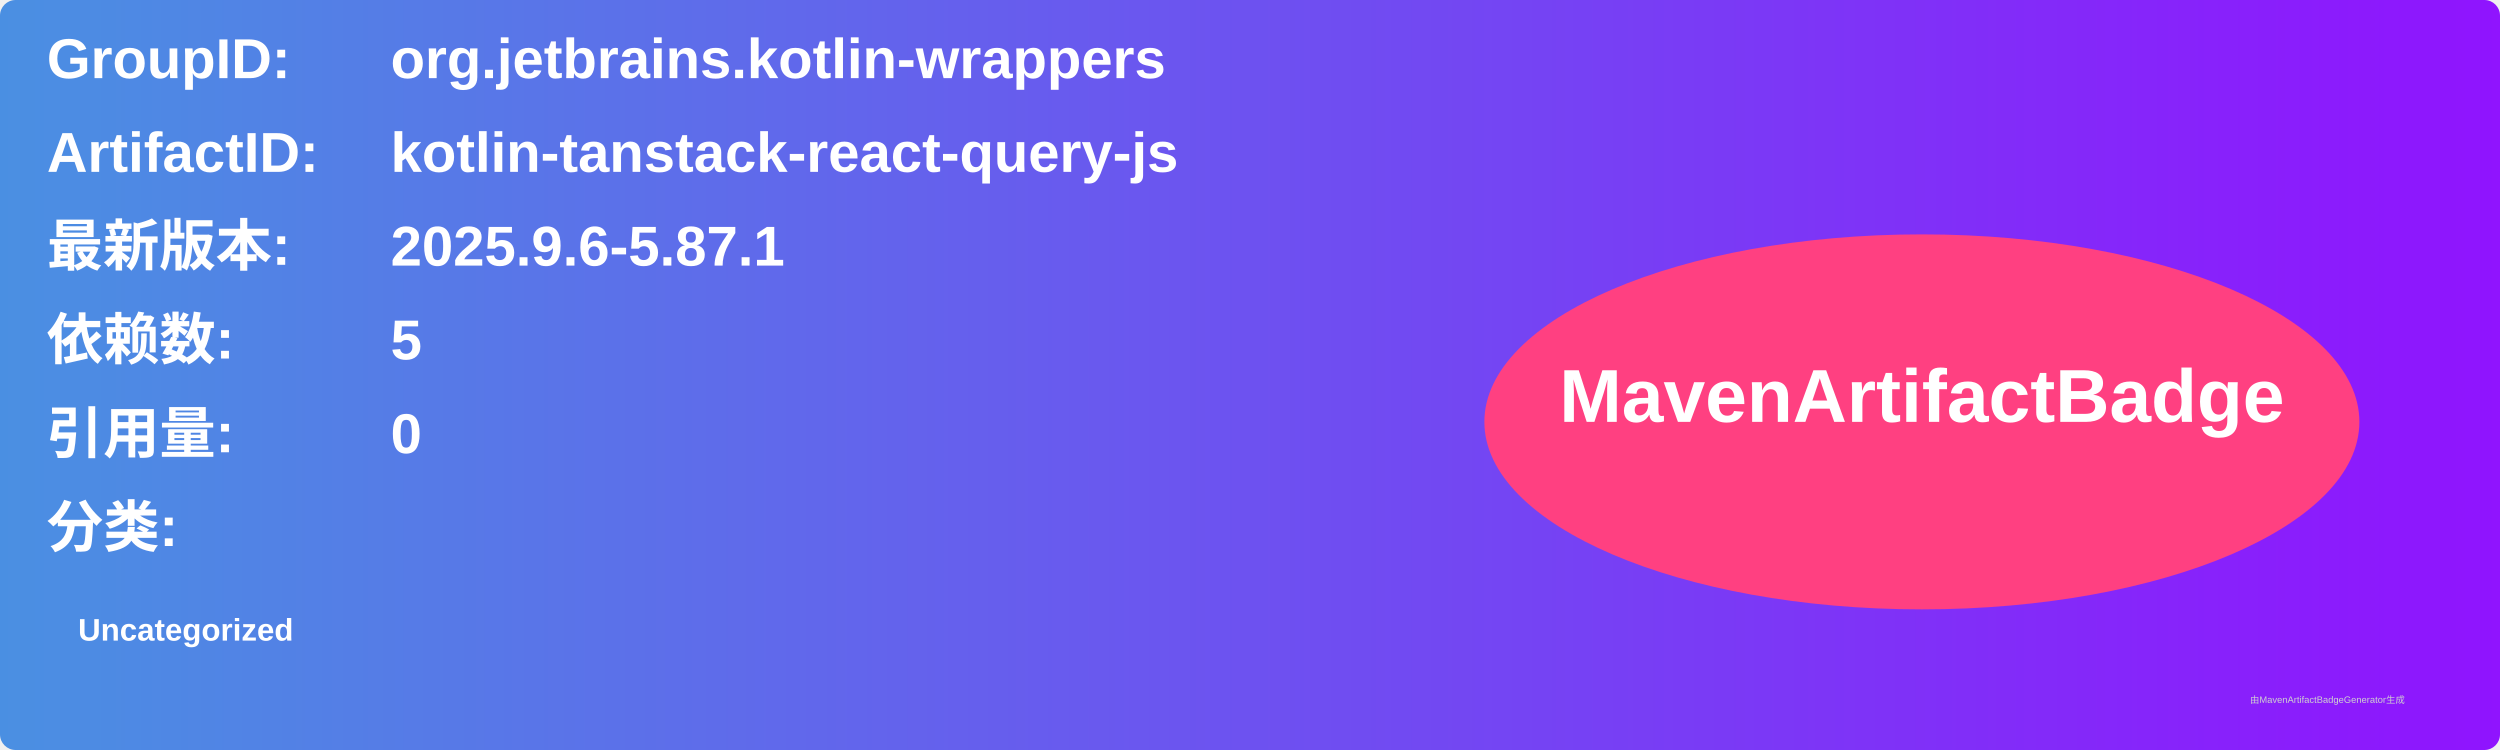
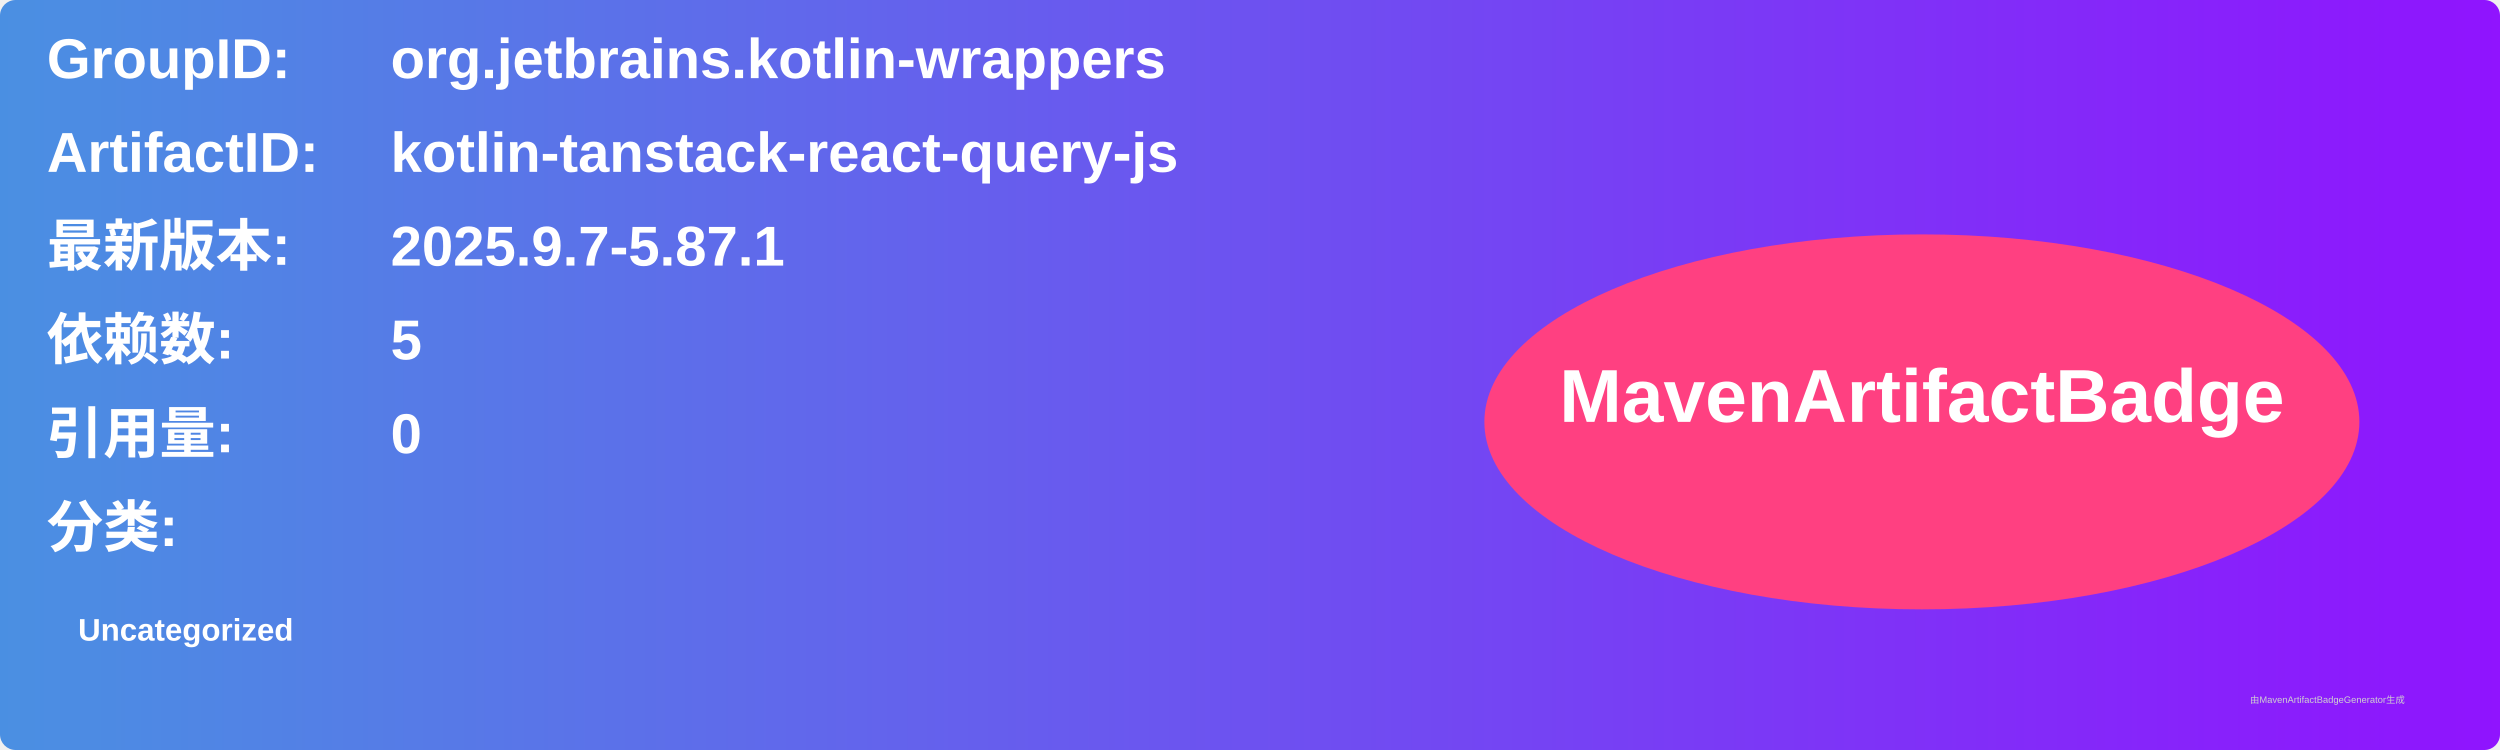
<svg xmlns="http://www.w3.org/2000/svg" width="800" height="240" viewBox="0 0 800 240">
  <linearGradient id="grad" x1="0%" y1="0%" x2="100%" y2="0%">
    <stop offset="0%" stop-color="#4a90e2" />
    <stop offset="100%" stop-color="#9013fe" />
  </linearGradient>
  <rect width="100%" height="100%" rx="5" ry="5" fill="url(#grad)" />
  <g transform="translate(15, 15)">
    <text x="0" y="10" font-family="Arial" font-size="18" fill="white" font-weight="bold" width="260">GroupID:</text>
    <text x="110" y="10" font-family="Arial" font-size="18" fill="white" font-weight="bold" width="460">org.jetbrains.kotlin-wrappers</text>
    <text x="0" y="40" font-family="Arial" font-size="18" fill="white" font-weight="bold" width="260">ArtifactID:</text>
    <text x="110" y="40" font-family="Arial" font-size="18" fill="white" font-weight="bold" width="460">kotlin-tanstack-react-query-js</text>
    <text x="0" y="70" font-family="Arial" font-size="18" fill="white" font-weight="bold">最新版本:</text>
    <text x="110" y="70" font-family="Arial" font-size="18" fill="white" font-weight="bold">
-       <tspan font-weight="bold">2025.9.6-5.87.1</tspan>
+       <tspan font-weight="bold">2025.9.7-5.87.1</tspan>
    </text>
    <text x="0" y="100" font-family="Arial" font-size="18" fill="white" font-weight="bold">依赖数: </text>
    <text x="110" y="100" font-family="Arial" font-size="18" fill="white">
      <tspan font-weight="bold">5</tspan>
    </text>
    <text x="0" y="130" font-family="Arial" font-size="18" fill="white" font-weight="bold">引用量: </text>
    <text x="110" y="130" font-family="Arial" font-size="18" fill="white">
      <tspan font-weight="bold">0</tspan>
    </text>
    <text x="0" y="160" font-family="Arial" font-size="18" fill="white" font-weight="bold">分类:</text>
    <text x="10" y="190" font-family="Arial" font-size="10" fill="white">
      <tspan font-weight="bold">Uncategorized</tspan>
    </text>
    <ellipse cx="600" cy="120" rx="140" ry="60" fill="#ff4081" />
    <text x="600" y="120" text-anchor="middle" font-family="Arial" font-size="24" fill="white" font-weight="bold">MavenArtifactBadge</text>
  </g>
  <text x="720" y="225" font-family="Arial" font-size="3" fill="#d0d0d0">由MavenArtifactBadgeGenerator生成</text>
</svg>
